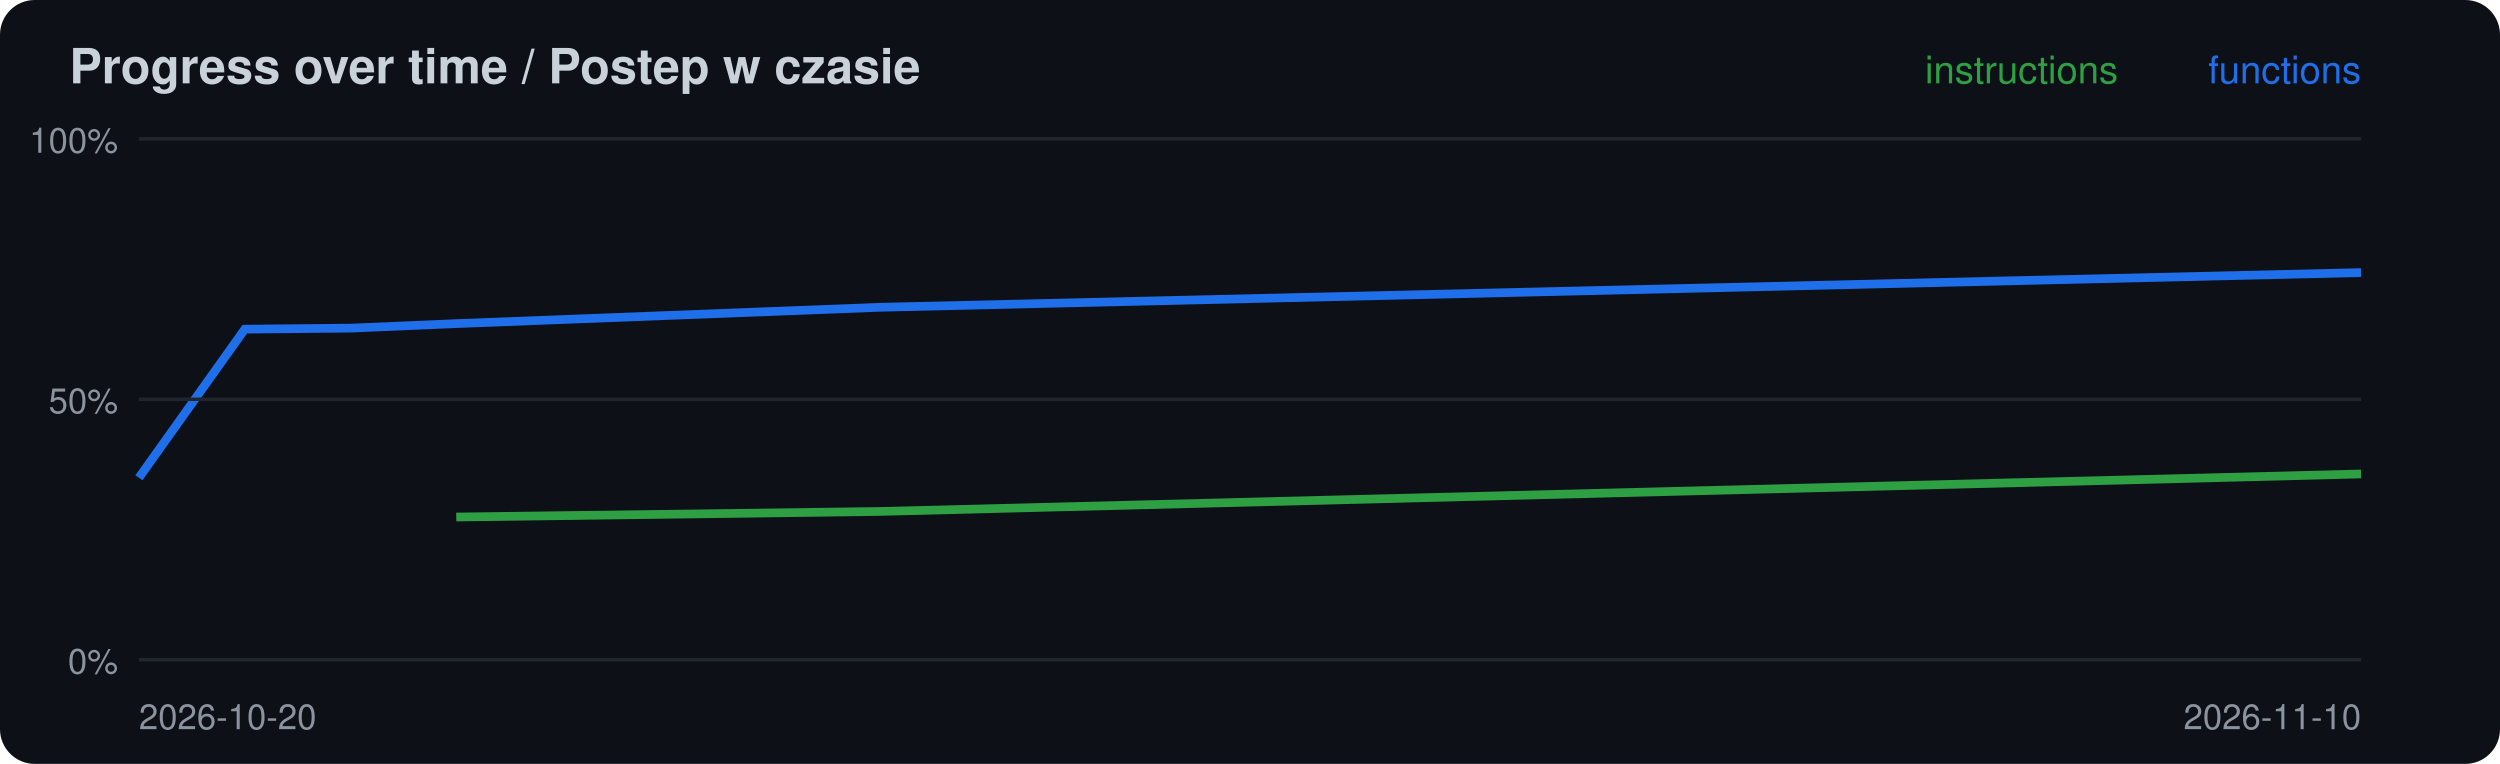
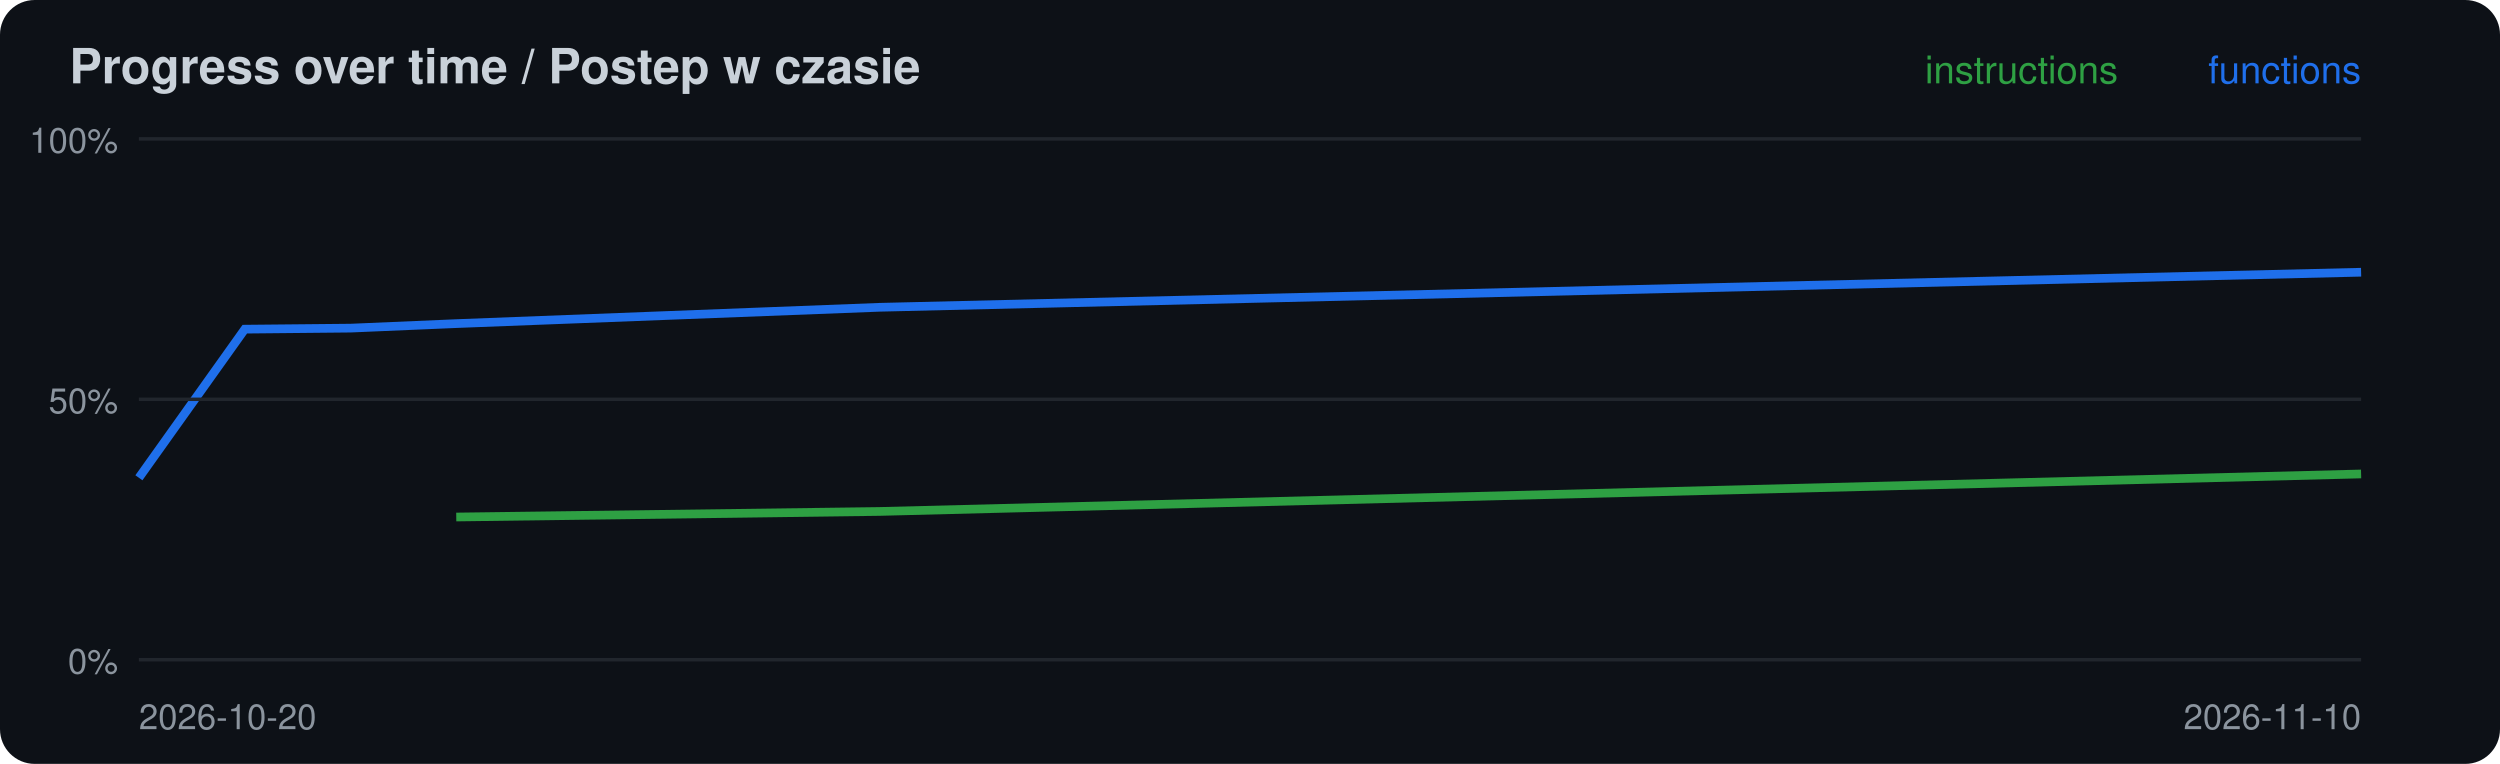
<svg xmlns="http://www.w3.org/2000/svg" width="720" height="220" viewBox="0 0 720 220">
  <rect width="720" height="220" rx="10" fill="#0d1117" />
  <text x="20" y="24" font-family="-apple-system,Segoe UI,Helvetica,Arial,sans-serif" font-size="14" font-weight="600" fill="#c9d1d9">Progress over time / Postep w czasie</text>
  <polyline points="131.4,148.9 253.3,147.3 680.0,136.5" fill="none" stroke="#2ea043" stroke-width="2.5" />
-   <polyline points="40.0,137.6 70.5,94.8 101.0,94.5 131.4,93.2 253.3,88.5 680.0,78.5" fill="none" stroke="#1f6feb" stroke-width="2.5" />
+   <polyline points="40.0,137.6 70.5,94.8 101.0,94.5 131.4,93.2 253.3,88.5 680.0,78.4" fill="none" stroke="#1f6feb" stroke-width="2.5" />
  <line x1="40" x2="680" y1="190.0" y2="190.0" stroke="#21262d" />
  <text x="34" y="194.0" font-family="-apple-system,Segoe UI,Helvetica,Arial,sans-serif" font-size="10" fill="#8b949e" text-anchor="end">0%</text>
  <line x1="40" x2="680" y1="115.0" y2="115.0" stroke="#21262d" />
  <text x="34" y="119.0" font-family="-apple-system,Segoe UI,Helvetica,Arial,sans-serif" font-size="10" fill="#8b949e" text-anchor="end">50%</text>
  <line x1="40" x2="680" y1="40.0" y2="40.0" stroke="#21262d" />
  <text x="34" y="44.0" font-family="-apple-system,Segoe UI,Helvetica,Arial,sans-serif" font-size="10" fill="#8b949e" text-anchor="end">100%</text>
  <text x="40" y="210" font-family="-apple-system,Segoe UI,Helvetica,Arial,sans-serif" font-size="10" fill="#8b949e">2026-10-20</text>
  <text x="680" y="24" font-family="-apple-system,Segoe UI,Helvetica,Arial,sans-serif" font-size="11" fill="#1f6feb" text-anchor="end">functions</text>
  <text x="610" y="24" font-family="-apple-system,Segoe UI,Helvetica,Arial,sans-serif" font-size="11" fill="#2ea043" text-anchor="end">instructions</text>
  <text x="680" y="210" font-family="-apple-system,Segoe UI,Helvetica,Arial,sans-serif" font-size="10" fill="#8b949e" text-anchor="end">2026-11-10</text>
</svg>
